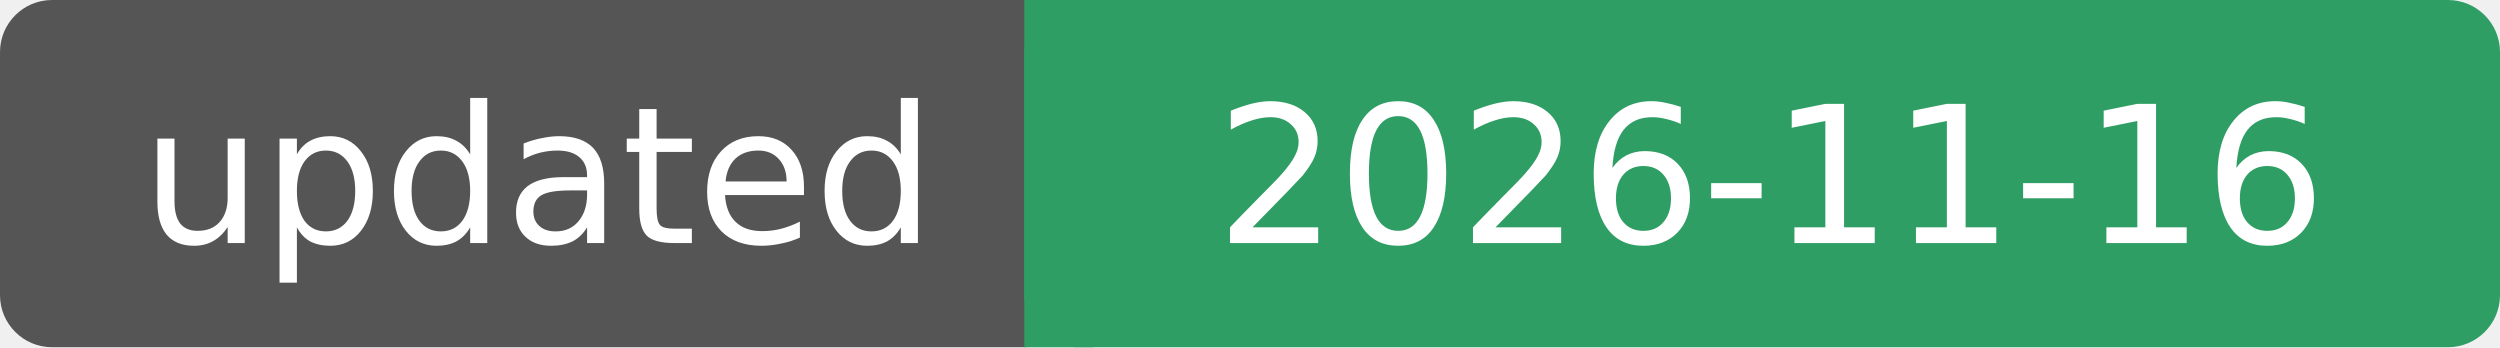
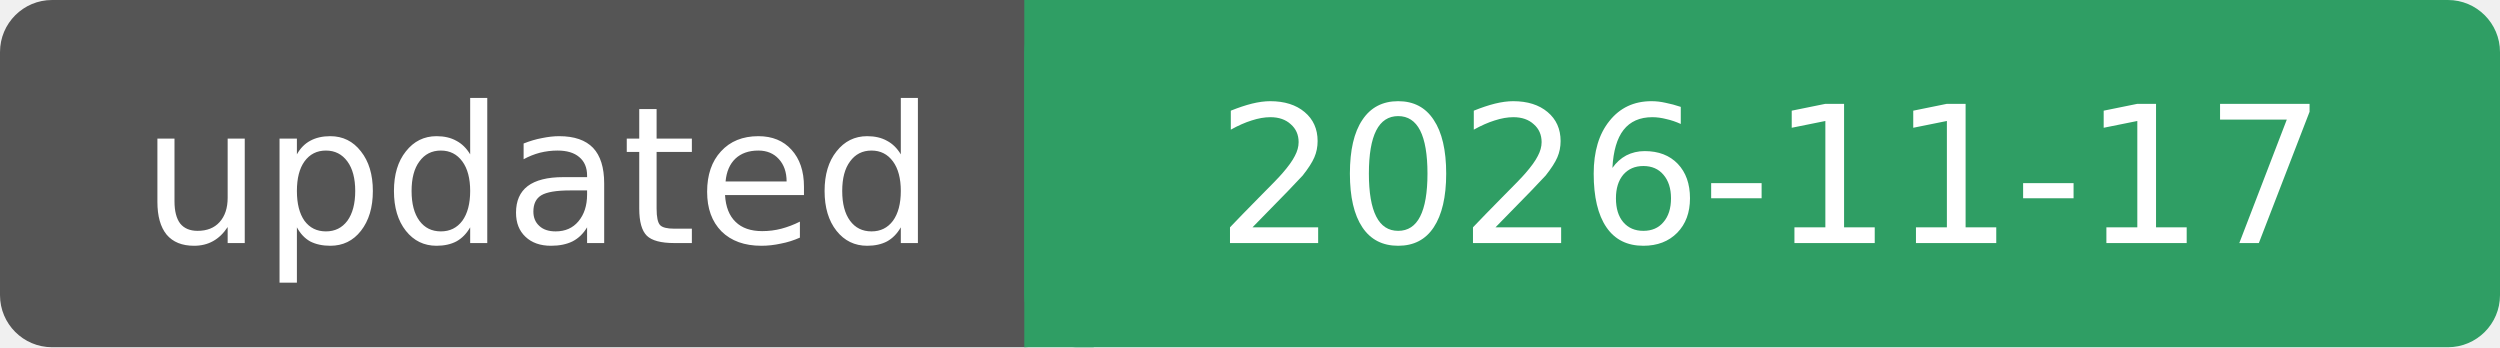
- <svg xmlns="http://www.w3.org/2000/svg" width="144" height="20" role="img" aria-label="updated: 2026-11-16">
+ <svg xmlns="http://www.w3.org/2000/svg" width="144" height="20" role="img" aria-label="updated: 2026-11-17">
  <rect width="62" height="20" rx="3" fill="#555" />
  <rect x="59" width="85" height="20" rx="3" fill="#2f9e64" />
  <rect x="59" width="4" height="20" fill="#2f9e64" />
  <g fill="#fff" font-family="Verdana, DejaVu Sans, sans-serif" font-size="11" text-anchor="middle">
    <text x="31" y="14">updated</text>
-     <text x="102" y="14">2026-11-16</text>
+     <text x="102" y="14">2026-11-17</text>
  </g>
</svg>
